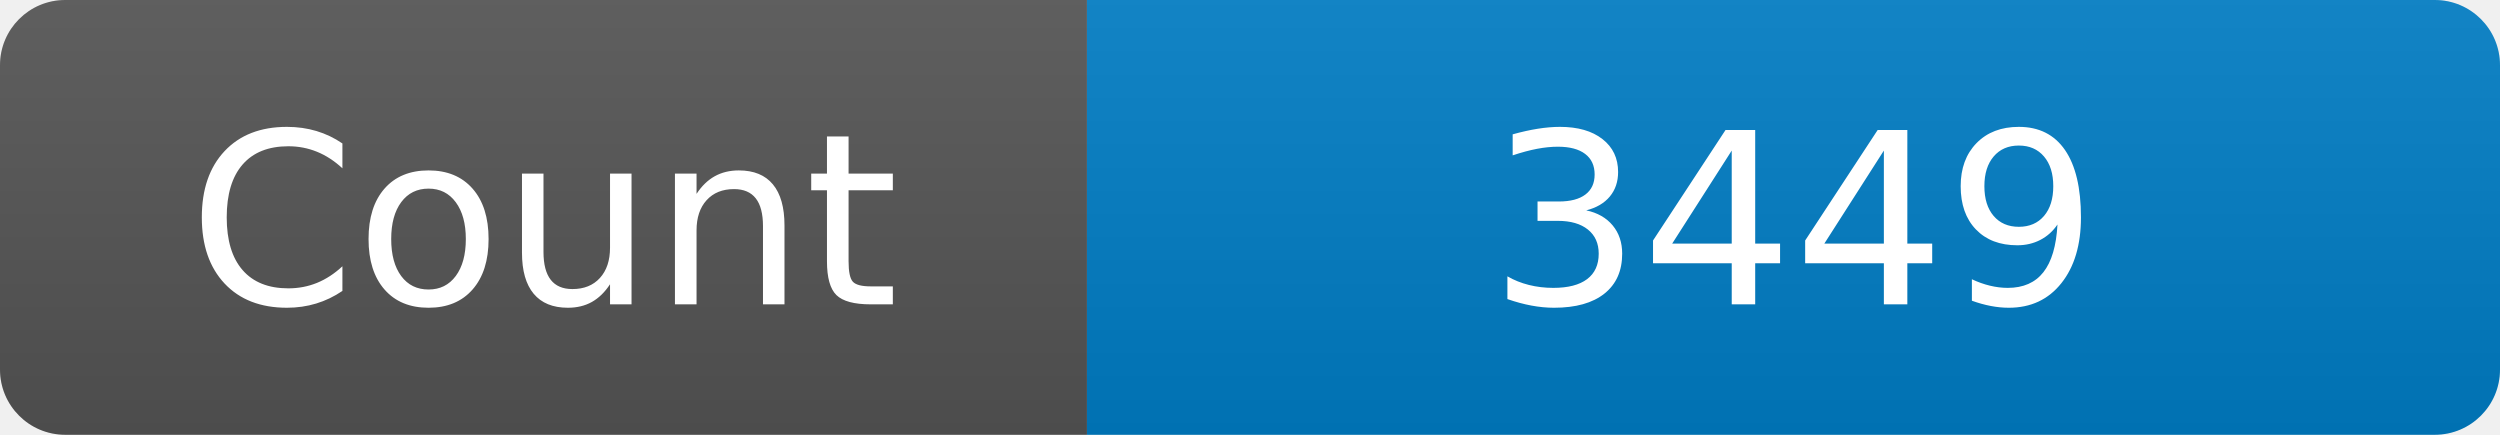
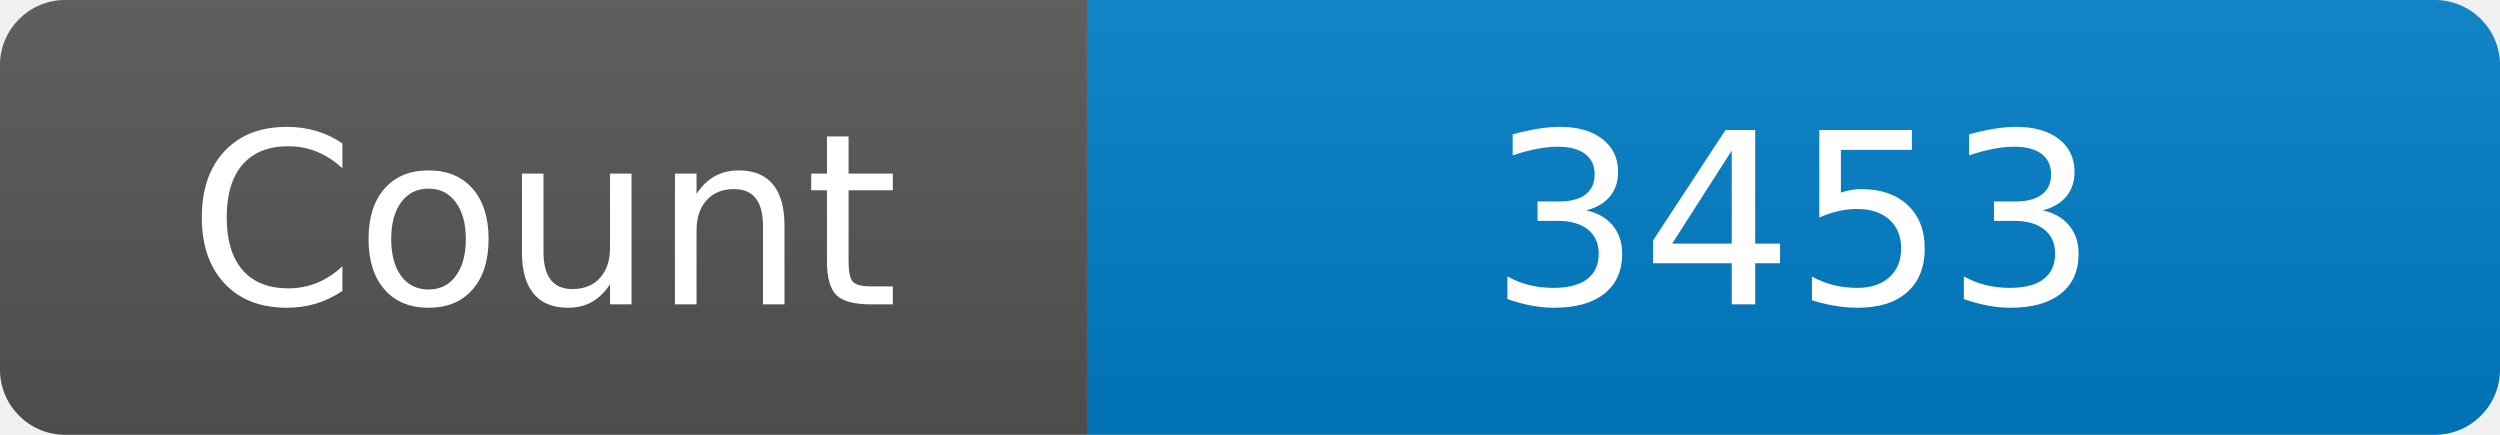
<svg xmlns="http://www.w3.org/2000/svg" width="115" height="20" role="img" aria-label="Maintained?: yes">
  <linearGradient id="s" x2="0" y2="100%">
    <stop offset="0" stop-color="#bbb" stop-opacity=".1" />
    <stop offset="1" stop-opacity=".1" />
  </linearGradient>
  <clipPath id="r">
    <rect width="115" height="20" rx="3" fill="#fff" />
  </clipPath>
  <g clip-path="url(#r)">
    <rect width="50" height="20" fill="#555" />
    <rect x="50" width="160" height="20" fill="#007ec6" />
    <rect width="115" height="20" fill="url(#s)" />
  </g>
  <g fill="#fff" text-anchor="middle" font-family="Verdana,Geneva,DejaVu Sans,sans-serif" font-size="110">
    <text x="250" y="140" transform="scale(.1)" fill="#fff">Count</text>
-     <text x="825" y="140" transform="scale(.1)" fill="#fff">3449</text>
+     <text x="825" y="140" transform="scale(.1)" fill="#fff">3453</text>
  </g>
</svg>
